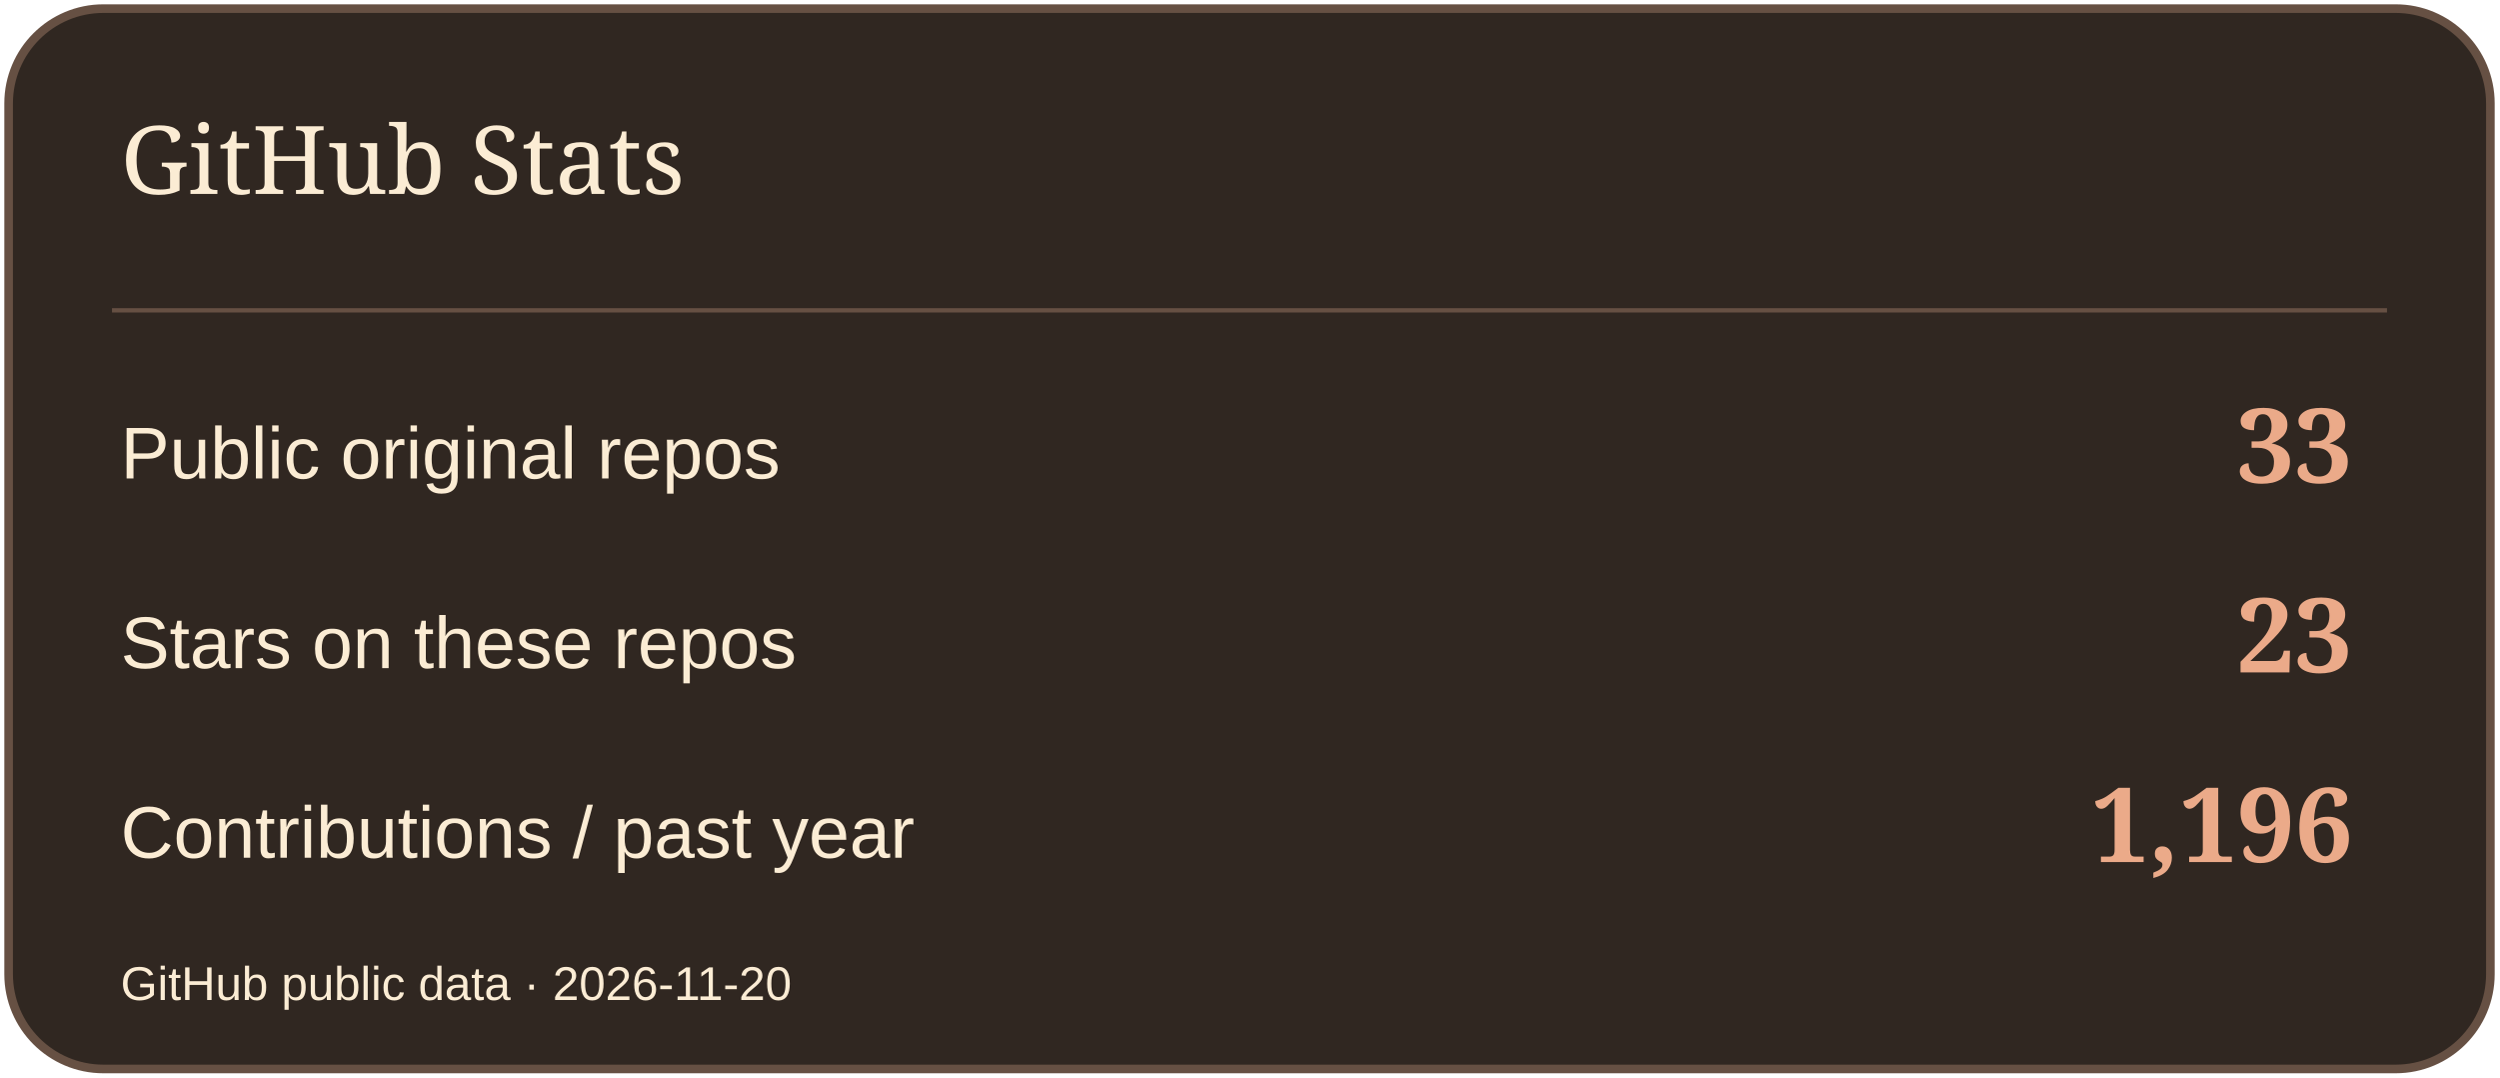
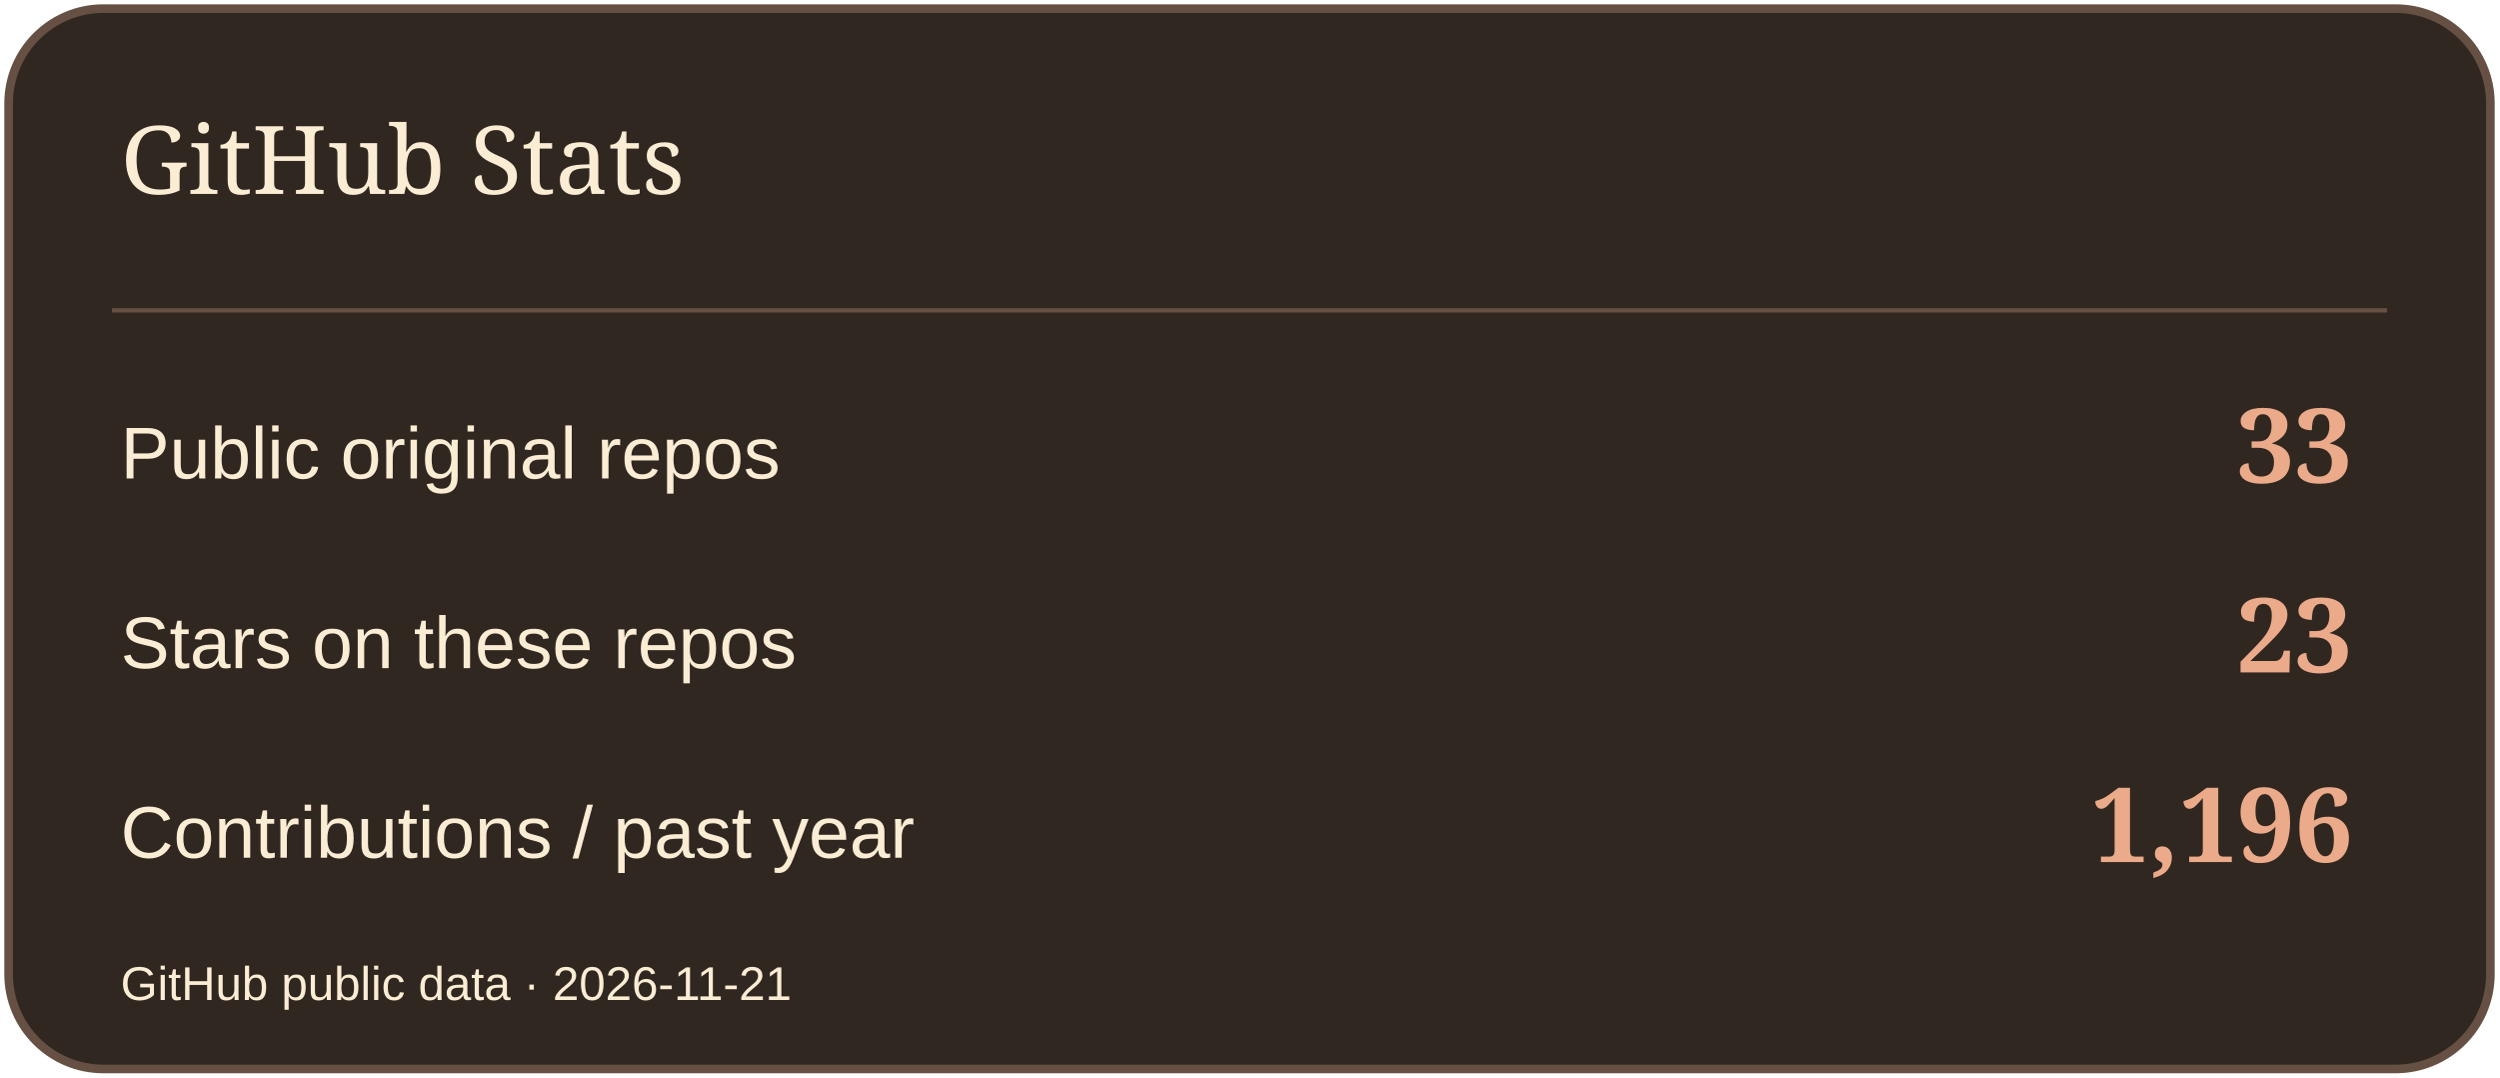
<svg xmlns="http://www.w3.org/2000/svg" width="580" height="250" viewBox="0 0 580 250" role="img" aria-label="GitHub Stats">
  <rect x="2" y="2" width="576" height="246" rx="22" fill="#302721" stroke="#665043" stroke-width="2" />
  <path d="M26 72H554" stroke="#665043" />
  <text x="28" y="45" font-size="22" fill="#FBECD4" font-family="Georgia,serif">GitHub Stats</text>
  <text x="28" y="111" font-size="17" fill="#FBECD4" font-family="Arial,sans-serif">Public original repos</text>
  <text x="546" y="112" font-size="24" fill="#EBAA89" font-family="Georgia,serif" text-anchor="end" font-weight="700">33</text>
  <text x="28" y="155" font-size="17" fill="#FBECD4" font-family="Arial,sans-serif">Stars on these repos</text>
  <text x="546" y="156" font-size="24" fill="#EBAA89" font-family="Georgia,serif" text-anchor="end" font-weight="700">23</text>
  <text x="28" y="199" font-size="17" fill="#FBECD4" font-family="Arial,sans-serif">Contributions / past year</text>
  <text x="546" y="200" font-size="24" fill="#EBAA89" font-family="Georgia,serif" text-anchor="end" font-weight="700">1,196</text>
-   <text x="28" y="232" font-size="11" fill="#FBECD4" font-family="Arial,sans-serif">GitHub public data · 2026-11-20</text>
+   <text x="28" y="232" font-size="11" fill="#FBECD4" font-family="Arial,sans-serif">GitHub public data · 2026-11-21</text>
</svg>
